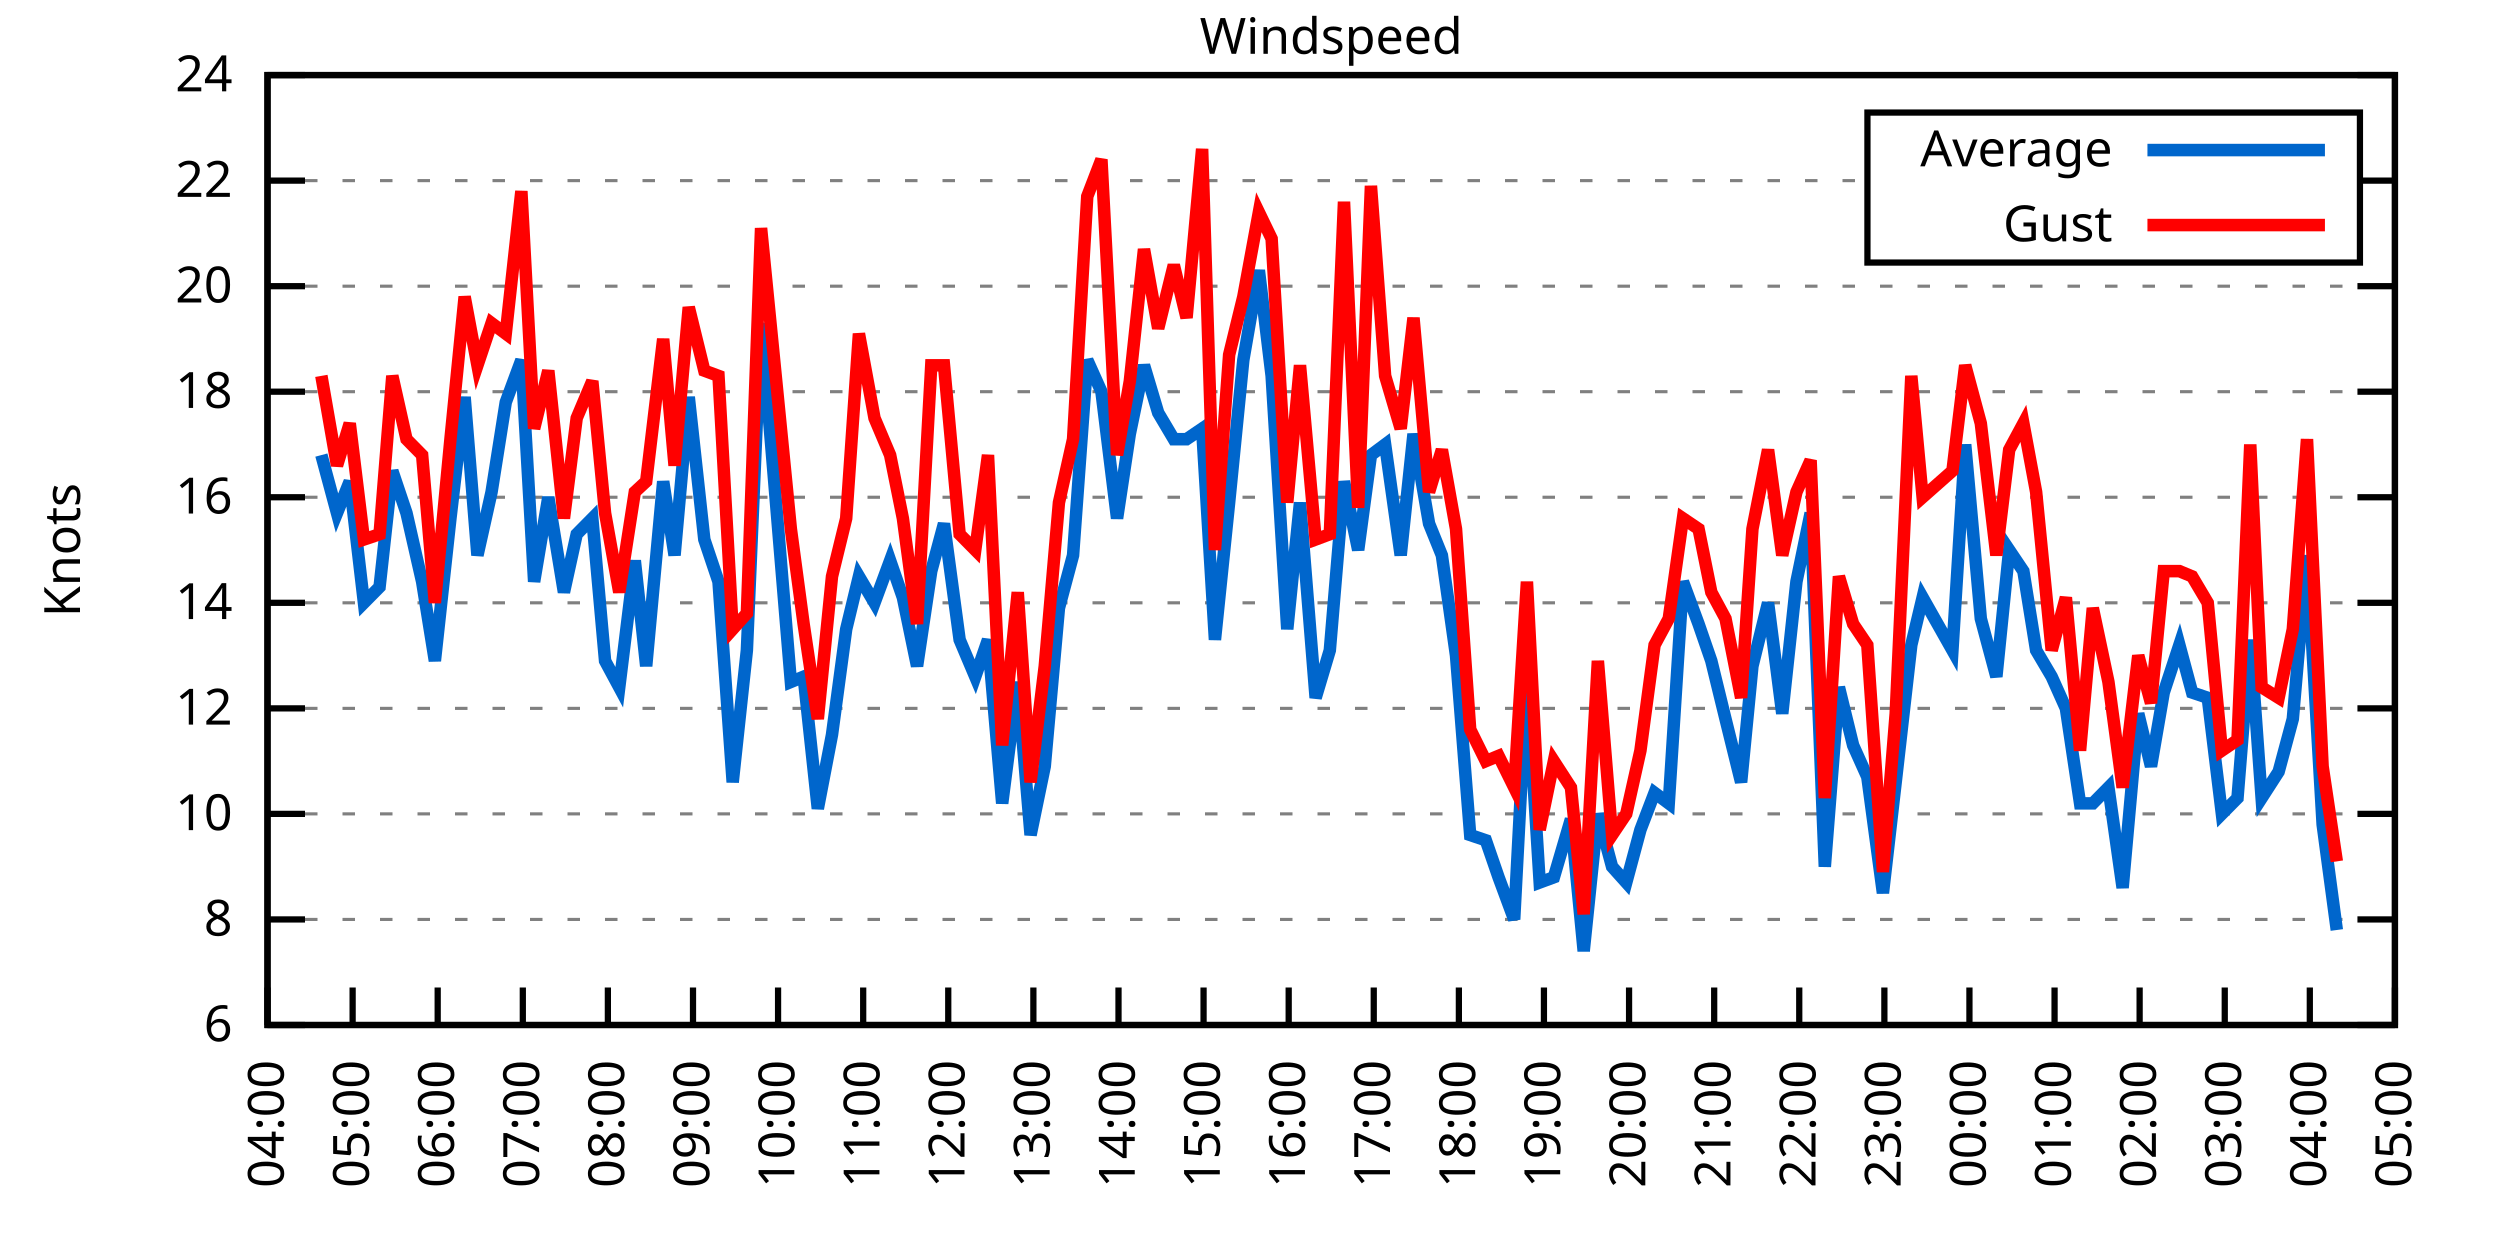
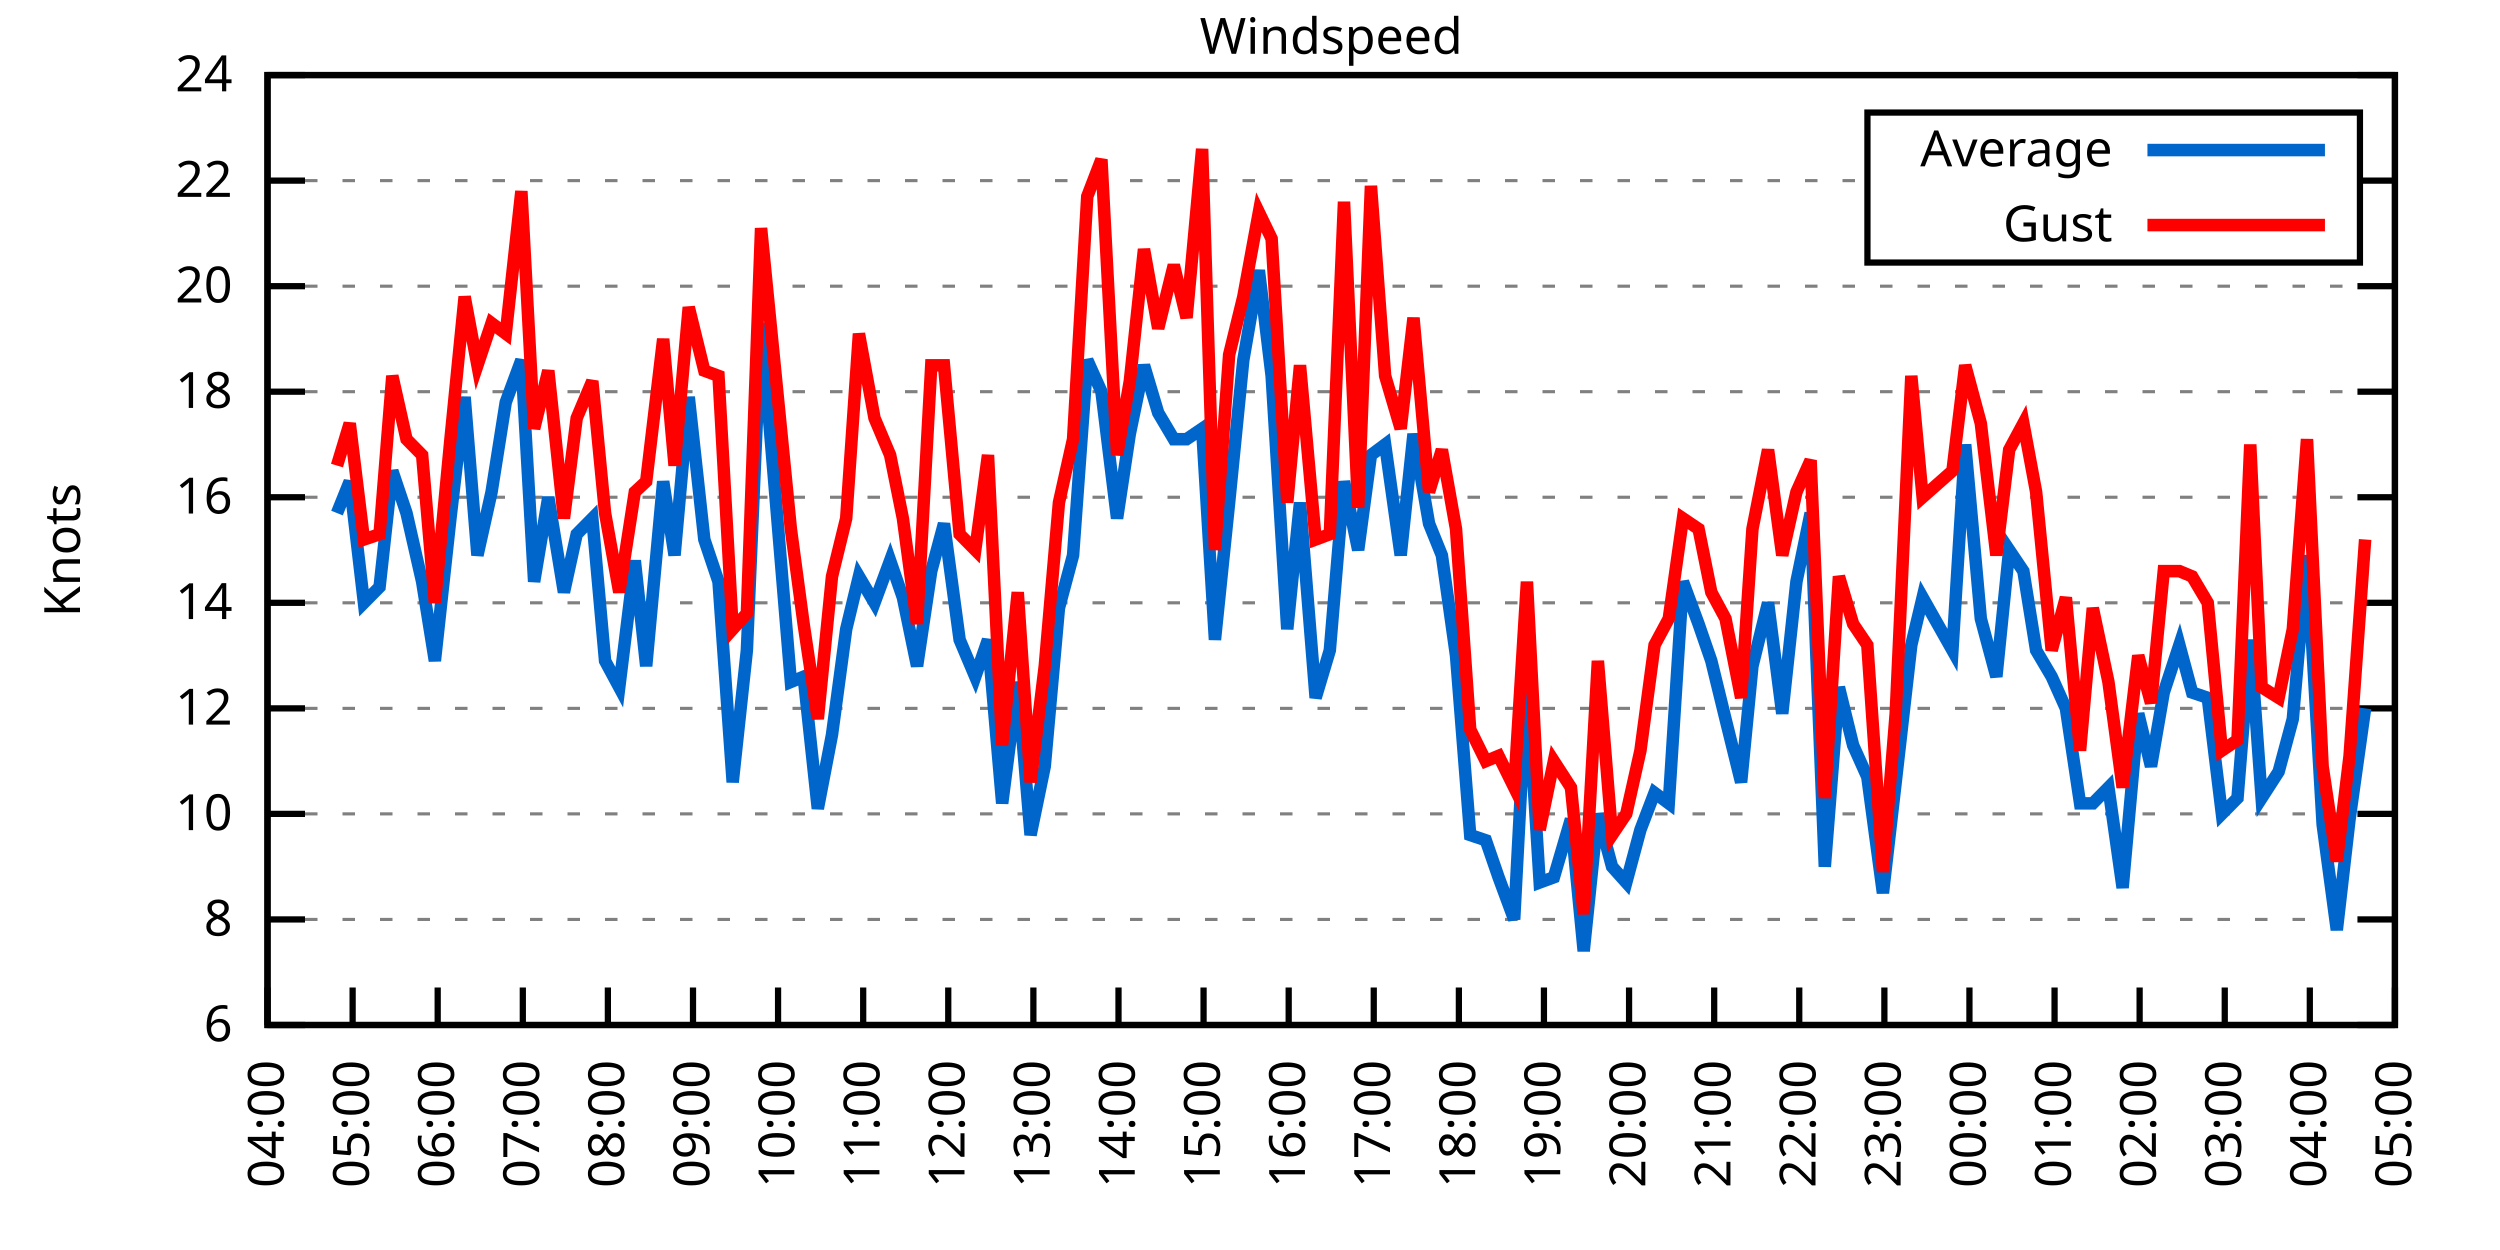
<svg xmlns="http://www.w3.org/2000/svg" xmlns:xlink="http://www.w3.org/1999/xlink" width="400" height="200" viewBox="0 0 400 200">
  <g id="gnuplot_canvas">
    <rect x="0" y="0" width="400" height="200" fill="none" />
    <defs>
      <circle id="gpDot" r="0.5" stroke-width="0.5" stroke="currentColor" />
      <path id="gpPt0" stroke-width="0.333" stroke="currentColor" d="M-1,0 h2 M0,-1 v2" />
      <path id="gpPt1" stroke-width="0.333" stroke="currentColor" d="M-1,-1 L1,1 M1,-1 L-1,1" />
      <path id="gpPt2" stroke-width="0.333" stroke="currentColor" d="M-1,0 L1,0 M0,-1 L0,1 M-1,-1 L1,1 M-1,1 L1,-1" />
      <rect id="gpPt3" stroke-width="0.333" stroke="currentColor" x="-1" y="-1" width="2" height="2" />
      <rect id="gpPt4" stroke-width="0.333" stroke="currentColor" fill="currentColor" x="-1" y="-1" width="2" height="2" />
      <circle id="gpPt5" stroke-width="0.333" stroke="currentColor" cx="0" cy="0" r="1" />
      <use xlink:href="#gpPt5" id="gpPt6" fill="currentColor" stroke="none" />
      <path id="gpPt7" stroke-width="0.333" stroke="currentColor" d="M0,-1.33 L-1.33,0.67 L1.33,0.67 z" />
      <use xlink:href="#gpPt7" id="gpPt8" fill="currentColor" stroke="none" />
      <use xlink:href="#gpPt7" id="gpPt9" stroke="currentColor" transform="rotate(180)" />
      <use xlink:href="#gpPt9" id="gpPt10" fill="currentColor" stroke="none" />
      <use xlink:href="#gpPt3" id="gpPt11" stroke="currentColor" transform="rotate(45)" />
      <use xlink:href="#gpPt11" id="gpPt12" fill="currentColor" stroke="none" />
      <path id="gpPt13" stroke-width="0.333" stroke="currentColor" d="M0,1.330 L1.265,0.411 L0.782,-1.067 L-0.782,-1.076 L-1.265,0.411 z" />
      <use xlink:href="#gpPt13" id="gpPt14" fill="currentColor" stroke="none" />
      <filter id="textbox" filterUnits="objectBoundingBox" x="0" y="0" height="1" width="1">
        <feFlood flood-color="white" flood-opacity="1" result="bgnd" />
        <feComposite in="SourceGraphic" in2="bgnd" operator="atop" />
      </filter>
      <filter id="greybox" filterUnits="objectBoundingBox" x="0" y="0" height="1" width="1">
        <feFlood flood-color="lightgrey" flood-opacity="1" result="grey" />
        <feComposite in="SourceGraphic" in2="grey" operator="atop" />
      </filter>
    </defs>
    <g fill="none" color="white" stroke="currentColor" stroke-width="1.00" stroke-linecap="butt" stroke-linejoin="miter">
</g>
    <g fill="none" color="black" stroke="currentColor" stroke-width="1.00" stroke-linecap="butt" stroke-linejoin="miter">
      <g stroke="none" shape-rendering="crispEdges">
        <polygon fill="rgb(255, 255, 255)" points="42.80,164.00 383.18,164.00 383.18,12.02 42.80,12.02 " />
      </g>
    </g>
    <g fill="none" color="black" stroke="currentColor" stroke-width="1.00" stroke-linecap="butt" stroke-linejoin="miter">
</g>
    <g fill="none" color="black" stroke="black" stroke-width="0.50" stroke-linecap="butt" stroke-linejoin="miter">
</g>
    <g fill="none" color="gray" stroke="currentColor" stroke-width="0.50" stroke-linecap="butt" stroke-linejoin="miter">
      <path stroke="gray" stroke-dasharray="2,4" class="gridline" d="M42.80,164.00 L383.19,164.00  " />
    </g>
    <g fill="none" color="gray" stroke="gray" stroke-width="1.00" stroke-linecap="butt" stroke-linejoin="miter">
</g>
    <g fill="none" color="black" stroke="currentColor" stroke-width="1.00" stroke-linecap="butt" stroke-linejoin="miter">
      <path stroke="black" d="M42.80,164.00 L48.80,164.00 M383.19,164.00 L377.19,164.00  " />
      <g transform="translate(37.20,166.60)" stroke="none" fill="black" font-family="Sans" font-size="8.00" text-anchor="end">
        <text>
          <tspan font-family="Sans"> 6</tspan>
        </text>
      </g>
    </g>
    <g fill="none" color="black" stroke="currentColor" stroke-width="1.00" stroke-linecap="butt" stroke-linejoin="miter">
</g>
    <g fill="none" color="black" stroke="black" stroke-width="0.50" stroke-linecap="butt" stroke-linejoin="miter">
</g>
    <g fill="none" color="gray" stroke="currentColor" stroke-width="0.50" stroke-linecap="butt" stroke-linejoin="miter">
      <path stroke="gray" stroke-dasharray="2,4" class="gridline" d="M42.80,147.11 L383.19,147.11  " />
    </g>
    <g fill="none" color="gray" stroke="gray" stroke-width="1.00" stroke-linecap="butt" stroke-linejoin="miter">
</g>
    <g fill="none" color="black" stroke="currentColor" stroke-width="1.00" stroke-linecap="butt" stroke-linejoin="miter">
      <path stroke="black" d="M42.80,147.11 L48.80,147.11 M383.19,147.11 L377.19,147.11  " />
      <g transform="translate(37.20,149.71)" stroke="none" fill="black" font-family="Sans" font-size="8.00" text-anchor="end">
        <text>
          <tspan font-family="Sans"> 8</tspan>
        </text>
      </g>
    </g>
    <g fill="none" color="black" stroke="currentColor" stroke-width="1.00" stroke-linecap="butt" stroke-linejoin="miter">
</g>
    <g fill="none" color="black" stroke="black" stroke-width="0.50" stroke-linecap="butt" stroke-linejoin="miter">
</g>
    <g fill="none" color="gray" stroke="currentColor" stroke-width="0.50" stroke-linecap="butt" stroke-linejoin="miter">
      <path stroke="gray" stroke-dasharray="2,4" class="gridline" d="M42.80,130.22 L383.19,130.22  " />
    </g>
    <g fill="none" color="gray" stroke="gray" stroke-width="1.00" stroke-linecap="butt" stroke-linejoin="miter">
</g>
    <g fill="none" color="black" stroke="currentColor" stroke-width="1.00" stroke-linecap="butt" stroke-linejoin="miter">
      <path stroke="black" d="M42.80,130.22 L48.80,130.22 M383.19,130.22 L377.19,130.22  " />
      <g transform="translate(37.20,132.82)" stroke="none" fill="black" font-family="Sans" font-size="8.00" text-anchor="end">
        <text>
          <tspan font-family="Sans"> 10</tspan>
        </text>
      </g>
    </g>
    <g fill="none" color="black" stroke="currentColor" stroke-width="1.00" stroke-linecap="butt" stroke-linejoin="miter">
</g>
    <g fill="none" color="black" stroke="black" stroke-width="0.50" stroke-linecap="butt" stroke-linejoin="miter">
</g>
    <g fill="none" color="gray" stroke="currentColor" stroke-width="0.50" stroke-linecap="butt" stroke-linejoin="miter">
      <path stroke="gray" stroke-dasharray="2,4" class="gridline" d="M42.80,113.34 L383.19,113.34  " />
    </g>
    <g fill="none" color="gray" stroke="gray" stroke-width="1.00" stroke-linecap="butt" stroke-linejoin="miter">
</g>
    <g fill="none" color="black" stroke="currentColor" stroke-width="1.00" stroke-linecap="butt" stroke-linejoin="miter">
      <path stroke="black" d="M42.80,113.34 L48.80,113.34 M383.19,113.34 L377.19,113.34  " />
      <g transform="translate(37.20,115.94)" stroke="none" fill="black" font-family="Sans" font-size="8.00" text-anchor="end">
        <text>
          <tspan font-family="Sans"> 12</tspan>
        </text>
      </g>
    </g>
    <g fill="none" color="black" stroke="currentColor" stroke-width="1.00" stroke-linecap="butt" stroke-linejoin="miter">
</g>
    <g fill="none" color="black" stroke="black" stroke-width="0.50" stroke-linecap="butt" stroke-linejoin="miter">
</g>
    <g fill="none" color="gray" stroke="currentColor" stroke-width="0.50" stroke-linecap="butt" stroke-linejoin="miter">
      <path stroke="gray" stroke-dasharray="2,4" class="gridline" d="M42.80,96.45 L383.19,96.45  " />
    </g>
    <g fill="none" color="gray" stroke="gray" stroke-width="1.00" stroke-linecap="butt" stroke-linejoin="miter">
</g>
    <g fill="none" color="black" stroke="currentColor" stroke-width="1.00" stroke-linecap="butt" stroke-linejoin="miter">
      <path stroke="black" d="M42.80,96.45 L48.80,96.45 M383.19,96.45 L377.19,96.45  " />
      <g transform="translate(37.20,99.05)" stroke="none" fill="black" font-family="Sans" font-size="8.00" text-anchor="end">
        <text>
          <tspan font-family="Sans"> 14</tspan>
        </text>
      </g>
    </g>
    <g fill="none" color="black" stroke="currentColor" stroke-width="1.00" stroke-linecap="butt" stroke-linejoin="miter">
</g>
    <g fill="none" color="black" stroke="black" stroke-width="0.50" stroke-linecap="butt" stroke-linejoin="miter">
</g>
    <g fill="none" color="gray" stroke="currentColor" stroke-width="0.50" stroke-linecap="butt" stroke-linejoin="miter">
      <path stroke="gray" stroke-dasharray="2,4" class="gridline" d="M42.80,79.56 L383.19,79.56  " />
    </g>
    <g fill="none" color="gray" stroke="gray" stroke-width="1.00" stroke-linecap="butt" stroke-linejoin="miter">
</g>
    <g fill="none" color="black" stroke="currentColor" stroke-width="1.00" stroke-linecap="butt" stroke-linejoin="miter">
      <path stroke="black" d="M42.80,79.56 L48.80,79.56 M383.19,79.56 L377.19,79.56  " />
      <g transform="translate(37.20,82.16)" stroke="none" fill="black" font-family="Sans" font-size="8.00" text-anchor="end">
        <text>
          <tspan font-family="Sans"> 16</tspan>
        </text>
      </g>
    </g>
    <g fill="none" color="black" stroke="currentColor" stroke-width="1.00" stroke-linecap="butt" stroke-linejoin="miter">
</g>
    <g fill="none" color="black" stroke="black" stroke-width="0.50" stroke-linecap="butt" stroke-linejoin="miter">
</g>
    <g fill="none" color="gray" stroke="currentColor" stroke-width="0.50" stroke-linecap="butt" stroke-linejoin="miter">
      <path stroke="gray" stroke-dasharray="2,4" class="gridline" d="M42.80,62.67 L383.19,62.67  " />
    </g>
    <g fill="none" color="gray" stroke="gray" stroke-width="1.00" stroke-linecap="butt" stroke-linejoin="miter">
</g>
    <g fill="none" color="black" stroke="currentColor" stroke-width="1.00" stroke-linecap="butt" stroke-linejoin="miter">
      <path stroke="black" d="M42.80,62.67 L48.80,62.67 M383.19,62.67 L377.19,62.67  " />
      <g transform="translate(37.20,65.27)" stroke="none" fill="black" font-family="Sans" font-size="8.00" text-anchor="end">
        <text>
          <tspan font-family="Sans"> 18</tspan>
        </text>
      </g>
    </g>
    <g fill="none" color="black" stroke="currentColor" stroke-width="1.00" stroke-linecap="butt" stroke-linejoin="miter">
</g>
    <g fill="none" color="black" stroke="black" stroke-width="0.50" stroke-linecap="butt" stroke-linejoin="miter">
</g>
    <g fill="none" color="gray" stroke="currentColor" stroke-width="0.50" stroke-linecap="butt" stroke-linejoin="miter">
      <path stroke="gray" stroke-dasharray="2,4" class="gridline" d="M42.80,45.79 L383.19,45.79  " />
    </g>
    <g fill="none" color="gray" stroke="gray" stroke-width="1.00" stroke-linecap="butt" stroke-linejoin="miter">
</g>
    <g fill="none" color="black" stroke="currentColor" stroke-width="1.00" stroke-linecap="butt" stroke-linejoin="miter">
      <path stroke="black" d="M42.80,45.79 L48.80,45.79 M383.19,45.79 L377.19,45.79  " />
      <g transform="translate(37.20,48.39)" stroke="none" fill="black" font-family="Sans" font-size="8.00" text-anchor="end">
        <text>
          <tspan font-family="Sans"> 20</tspan>
        </text>
      </g>
    </g>
    <g fill="none" color="black" stroke="currentColor" stroke-width="1.00" stroke-linecap="butt" stroke-linejoin="miter">
</g>
    <g fill="none" color="black" stroke="black" stroke-width="0.50" stroke-linecap="butt" stroke-linejoin="miter">
</g>
    <g fill="none" color="gray" stroke="currentColor" stroke-width="0.50" stroke-linecap="butt" stroke-linejoin="miter">
      <path stroke="gray" stroke-dasharray="2,4" class="gridline" d="M42.80,28.90 L298.79,28.90 M377.59,28.90 L383.19,28.90  " />
    </g>
    <g fill="none" color="gray" stroke="gray" stroke-width="1.00" stroke-linecap="butt" stroke-linejoin="miter">
</g>
    <g fill="none" color="black" stroke="currentColor" stroke-width="1.00" stroke-linecap="butt" stroke-linejoin="miter">
      <path stroke="black" d="M42.80,28.90 L48.80,28.90 M383.19,28.90 L377.19,28.90  " />
      <g transform="translate(37.20,31.50)" stroke="none" fill="black" font-family="Sans" font-size="8.00" text-anchor="end">
        <text>
          <tspan font-family="Sans"> 22</tspan>
        </text>
      </g>
    </g>
    <g fill="none" color="black" stroke="currentColor" stroke-width="1.00" stroke-linecap="butt" stroke-linejoin="miter">
</g>
    <g fill="none" color="black" stroke="black" stroke-width="0.50" stroke-linecap="butt" stroke-linejoin="miter">
</g>
    <g fill="none" color="gray" stroke="currentColor" stroke-width="0.50" stroke-linecap="butt" stroke-linejoin="miter">
      <path stroke="gray" stroke-dasharray="2,4" class="gridline" d="M42.80,12.01 L383.19,12.01  " />
    </g>
    <g fill="none" color="gray" stroke="gray" stroke-width="1.00" stroke-linecap="butt" stroke-linejoin="miter">
</g>
    <g fill="none" color="black" stroke="currentColor" stroke-width="1.00" stroke-linecap="butt" stroke-linejoin="miter">
      <path stroke="black" d="M42.80,12.01 L48.80,12.01 M383.19,12.01 L377.19,12.01  " />
      <g transform="translate(37.20,14.61)" stroke="none" fill="black" font-family="Sans" font-size="8.00" text-anchor="end">
        <text>
          <tspan font-family="Sans"> 24</tspan>
        </text>
      </g>
    </g>
    <g fill="none" color="black" stroke="currentColor" stroke-width="1.00" stroke-linecap="butt" stroke-linejoin="miter">
      <path stroke="black" d="M42.80,164.00 L42.80,158.00  " />
      <g transform="translate(45.40,169.60) rotate(270.00)" stroke="none" fill="black" font-family="Sans" font-size="8.00" text-anchor="end">
        <text>
          <tspan font-family="Sans">04:00</tspan>
        </text>
      </g>
    </g>
    <g fill="none" color="black" stroke="currentColor" stroke-width="1.00" stroke-linecap="butt" stroke-linejoin="miter">
      <path stroke="black" d="M56.42,164.00 L56.42,158.00  " />
      <g transform="translate(59.02,169.60) rotate(270.00)" stroke="none" fill="black" font-family="Sans" font-size="8.00" text-anchor="end">
        <text>
          <tspan font-family="Sans">05:00</tspan>
        </text>
      </g>
    </g>
    <g fill="none" color="black" stroke="currentColor" stroke-width="1.00" stroke-linecap="butt" stroke-linejoin="miter">
      <path stroke="black" d="M70.03,164.00 L70.03,158.00  " />
      <g transform="translate(72.63,169.60) rotate(270.00)" stroke="none" fill="black" font-family="Sans" font-size="8.00" text-anchor="end">
        <text>
          <tspan font-family="Sans">06:00</tspan>
        </text>
      </g>
    </g>
    <g fill="none" color="black" stroke="currentColor" stroke-width="1.00" stroke-linecap="butt" stroke-linejoin="miter">
      <path stroke="black" d="M83.65,164.00 L83.65,158.00  " />
      <g transform="translate(86.25,169.60) rotate(270.00)" stroke="none" fill="black" font-family="Sans" font-size="8.00" text-anchor="end">
        <text>
          <tspan font-family="Sans">07:00</tspan>
        </text>
      </g>
    </g>
    <g fill="none" color="black" stroke="currentColor" stroke-width="1.00" stroke-linecap="butt" stroke-linejoin="miter">
      <path stroke="black" d="M97.26,164.00 L97.26,158.00  " />
      <g transform="translate(99.86,169.60) rotate(270.00)" stroke="none" fill="black" font-family="Sans" font-size="8.00" text-anchor="end">
        <text>
          <tspan font-family="Sans">08:00</tspan>
        </text>
      </g>
    </g>
    <g fill="none" color="black" stroke="currentColor" stroke-width="1.00" stroke-linecap="butt" stroke-linejoin="miter">
      <path stroke="black" d="M110.88,164.00 L110.88,158.00  " />
      <g transform="translate(113.48,169.60) rotate(270.00)" stroke="none" fill="black" font-family="Sans" font-size="8.00" text-anchor="end">
        <text>
          <tspan font-family="Sans">09:00</tspan>
        </text>
      </g>
    </g>
    <g fill="none" color="black" stroke="currentColor" stroke-width="1.00" stroke-linecap="butt" stroke-linejoin="miter">
      <path stroke="black" d="M124.49,164.00 L124.49,158.00  " />
      <g transform="translate(127.09,169.60) rotate(270.00)" stroke="none" fill="black" font-family="Sans" font-size="8.00" text-anchor="end">
        <text>
          <tspan font-family="Sans">10:00</tspan>
        </text>
      </g>
    </g>
    <g fill="none" color="black" stroke="currentColor" stroke-width="1.00" stroke-linecap="butt" stroke-linejoin="miter">
      <path stroke="black" d="M138.11,164.00 L138.11,158.00  " />
      <g transform="translate(140.71,169.60) rotate(270.00)" stroke="none" fill="black" font-family="Sans" font-size="8.00" text-anchor="end">
        <text>
          <tspan font-family="Sans">11:00</tspan>
        </text>
      </g>
    </g>
    <g fill="none" color="black" stroke="currentColor" stroke-width="1.00" stroke-linecap="butt" stroke-linejoin="miter">
      <path stroke="black" d="M151.72,164.00 L151.72,158.00  " />
      <g transform="translate(154.32,169.60) rotate(270.00)" stroke="none" fill="black" font-family="Sans" font-size="8.00" text-anchor="end">
        <text>
          <tspan font-family="Sans">12:00</tspan>
        </text>
      </g>
    </g>
    <g fill="none" color="black" stroke="currentColor" stroke-width="1.00" stroke-linecap="butt" stroke-linejoin="miter">
      <path stroke="black" d="M165.34,164.00 L165.34,158.00  " />
      <g transform="translate(167.94,169.60) rotate(270.00)" stroke="none" fill="black" font-family="Sans" font-size="8.00" text-anchor="end">
        <text>
          <tspan font-family="Sans">13:00</tspan>
        </text>
      </g>
    </g>
    <g fill="none" color="black" stroke="currentColor" stroke-width="1.00" stroke-linecap="butt" stroke-linejoin="miter">
      <path stroke="black" d="M178.96,164.00 L178.96,158.00  " />
      <g transform="translate(181.56,169.60) rotate(270.00)" stroke="none" fill="black" font-family="Sans" font-size="8.00" text-anchor="end">
        <text>
          <tspan font-family="Sans">14:00</tspan>
        </text>
      </g>
    </g>
    <g fill="none" color="black" stroke="currentColor" stroke-width="1.00" stroke-linecap="butt" stroke-linejoin="miter">
      <path stroke="black" d="M192.57,164.00 L192.57,158.00  " />
      <g transform="translate(195.17,169.60) rotate(270.00)" stroke="none" fill="black" font-family="Sans" font-size="8.00" text-anchor="end">
        <text>
          <tspan font-family="Sans">15:00</tspan>
        </text>
      </g>
    </g>
    <g fill="none" color="black" stroke="currentColor" stroke-width="1.00" stroke-linecap="butt" stroke-linejoin="miter">
      <path stroke="black" d="M206.19,164.00 L206.19,158.00  " />
      <g transform="translate(208.79,169.60) rotate(270.00)" stroke="none" fill="black" font-family="Sans" font-size="8.00" text-anchor="end">
        <text>
          <tspan font-family="Sans">16:00</tspan>
        </text>
      </g>
    </g>
    <g fill="none" color="black" stroke="currentColor" stroke-width="1.00" stroke-linecap="butt" stroke-linejoin="miter">
      <path stroke="black" d="M219.80,164.00 L219.80,158.00  " />
      <g transform="translate(222.40,169.60) rotate(270.00)" stroke="none" fill="black" font-family="Sans" font-size="8.00" text-anchor="end">
        <text>
          <tspan font-family="Sans">17:00</tspan>
        </text>
      </g>
    </g>
    <g fill="none" color="black" stroke="currentColor" stroke-width="1.00" stroke-linecap="butt" stroke-linejoin="miter">
      <path stroke="black" d="M233.42,164.00 L233.42,158.00  " />
      <g transform="translate(236.02,169.60) rotate(270.00)" stroke="none" fill="black" font-family="Sans" font-size="8.00" text-anchor="end">
        <text>
          <tspan font-family="Sans">18:00</tspan>
        </text>
      </g>
    </g>
    <g fill="none" color="black" stroke="currentColor" stroke-width="1.00" stroke-linecap="butt" stroke-linejoin="miter">
      <path stroke="black" d="M247.03,164.00 L247.03,158.00  " />
      <g transform="translate(249.63,169.60) rotate(270.00)" stroke="none" fill="black" font-family="Sans" font-size="8.00" text-anchor="end">
        <text>
          <tspan font-family="Sans">19:00</tspan>
        </text>
      </g>
    </g>
    <g fill="none" color="black" stroke="currentColor" stroke-width="1.00" stroke-linecap="butt" stroke-linejoin="miter">
      <path stroke="black" d="M260.65,164.00 L260.65,158.00  " />
      <g transform="translate(263.25,169.60) rotate(270.00)" stroke="none" fill="black" font-family="Sans" font-size="8.00" text-anchor="end">
        <text>
          <tspan font-family="Sans">20:00</tspan>
        </text>
      </g>
    </g>
    <g fill="none" color="black" stroke="currentColor" stroke-width="1.00" stroke-linecap="butt" stroke-linejoin="miter">
      <path stroke="black" d="M274.27,164.00 L274.27,158.00  " />
      <g transform="translate(276.87,169.60) rotate(270.00)" stroke="none" fill="black" font-family="Sans" font-size="8.00" text-anchor="end">
        <text>
          <tspan font-family="Sans">21:00</tspan>
        </text>
      </g>
    </g>
    <g fill="none" color="black" stroke="currentColor" stroke-width="1.00" stroke-linecap="butt" stroke-linejoin="miter">
      <path stroke="black" d="M287.88,164.00 L287.88,158.00  " />
      <g transform="translate(290.48,169.60) rotate(270.00)" stroke="none" fill="black" font-family="Sans" font-size="8.00" text-anchor="end">
        <text>
          <tspan font-family="Sans">22:00</tspan>
        </text>
      </g>
    </g>
    <g fill="none" color="black" stroke="currentColor" stroke-width="1.00" stroke-linecap="butt" stroke-linejoin="miter">
      <path stroke="black" d="M301.50,164.00 L301.50,158.00  " />
      <g transform="translate(304.10,169.60) rotate(270.00)" stroke="none" fill="black" font-family="Sans" font-size="8.00" text-anchor="end">
        <text>
          <tspan font-family="Sans">23:00</tspan>
        </text>
      </g>
    </g>
    <g fill="none" color="black" stroke="currentColor" stroke-width="1.00" stroke-linecap="butt" stroke-linejoin="miter">
      <path stroke="black" d="M315.11,164.00 L315.11,158.00  " />
      <g transform="translate(317.71,169.60) rotate(270.00)" stroke="none" fill="black" font-family="Sans" font-size="8.00" text-anchor="end">
        <text>
          <tspan font-family="Sans">00:00</tspan>
        </text>
      </g>
    </g>
    <g fill="none" color="black" stroke="currentColor" stroke-width="1.00" stroke-linecap="butt" stroke-linejoin="miter">
      <path stroke="black" d="M328.73,164.00 L328.73,158.00  " />
      <g transform="translate(331.33,169.60) rotate(270.00)" stroke="none" fill="black" font-family="Sans" font-size="8.00" text-anchor="end">
        <text>
          <tspan font-family="Sans">01:00</tspan>
        </text>
      </g>
    </g>
    <g fill="none" color="black" stroke="currentColor" stroke-width="1.00" stroke-linecap="butt" stroke-linejoin="miter">
      <path stroke="black" d="M342.34,164.00 L342.34,158.00  " />
      <g transform="translate(344.94,169.60) rotate(270.00)" stroke="none" fill="black" font-family="Sans" font-size="8.00" text-anchor="end">
        <text>
          <tspan font-family="Sans">02:00</tspan>
        </text>
      </g>
    </g>
    <g fill="none" color="black" stroke="currentColor" stroke-width="1.00" stroke-linecap="butt" stroke-linejoin="miter">
      <path stroke="black" d="M355.96,164.00 L355.96,158.00  " />
      <g transform="translate(358.56,169.60) rotate(270.00)" stroke="none" fill="black" font-family="Sans" font-size="8.00" text-anchor="end">
        <text>
          <tspan font-family="Sans">03:00</tspan>
        </text>
      </g>
    </g>
    <g fill="none" color="black" stroke="currentColor" stroke-width="1.00" stroke-linecap="butt" stroke-linejoin="miter">
      <path stroke="black" d="M369.57,164.00 L369.57,158.00  " />
      <g transform="translate(372.17,169.60) rotate(270.00)" stroke="none" fill="black" font-family="Sans" font-size="8.00" text-anchor="end">
        <text>
          <tspan font-family="Sans">04:00</tspan>
        </text>
      </g>
    </g>
    <g fill="none" color="black" stroke="currentColor" stroke-width="1.00" stroke-linecap="butt" stroke-linejoin="miter">
      <path stroke="black" d="M383.19,164.00 L383.19,158.00  " />
      <g transform="translate(385.79,169.60) rotate(270.00)" stroke="none" fill="black" font-family="Sans" font-size="8.00" text-anchor="end">
        <text>
          <tspan font-family="Sans">05:00</tspan>
        </text>
      </g>
    </g>
    <g fill="none" color="black" stroke="currentColor" stroke-width="1.00" stroke-linecap="butt" stroke-linejoin="miter">
</g>
    <g fill="none" color="black" stroke="currentColor" stroke-width="1.00" stroke-linecap="butt" stroke-linejoin="miter">
      <path stroke="black" d="M42.80,12.01 L42.80,164.00 L383.19,164.00 L383.19,12.01 L42.80,12.01 Z  " />
    </g>
    <g fill="none" color="black" stroke="currentColor" stroke-width="1.00" stroke-linecap="butt" stroke-linejoin="miter">
</g>
    <g fill="none" color="black" stroke="currentColor" stroke-width="1.00" stroke-linecap="butt" stroke-linejoin="miter">
      <path stroke="black" d="M298.79,42.01 L298.79,18.01 L377.59,18.01 L377.59,42.01 L298.79,42.01 Z  " />
    </g>
    <g id="Windspeed_plot_1">
      <g fill="none" color="white" stroke="black" stroke-width="2.00" stroke-linecap="butt" stroke-linejoin="miter">
</g>
      <g fill="none" color="black" stroke="currentColor" stroke-width="2.00" stroke-linecap="butt" stroke-linejoin="miter">
        <g transform="translate(337.99,26.61)" stroke="none" fill="black" font-family="Sans" font-size="8.00" text-anchor="end">
          <text>
            <tspan font-family="Sans">Average</tspan>
          </text>
        </g>
      </g>
      <g fill="none" color="black" stroke="currentColor" stroke-width="2.00" stroke-linecap="butt" stroke-linejoin="miter">
-         <path stroke="rgb(  0, 102, 204)" d="M343.59,24.01 L371.99,24.01 M51.42,72.81 L53.92,82.09 L55.96,77.03 L58.23,96.45 L60.73,93.92 L62.77,75.34   L65.04,82.09 L67.54,93.07 L69.58,105.74 L72.07,82.94 L74.34,63.52 L76.39,88.85 L78.65,78.72 L80.92,64.36   L83.42,57.61 L85.46,93.07 L87.73,79.56 L90.23,94.76 L92.27,85.47 L94.77,82.94 L96.81,105.74 L99.08,109.96   L101.57,89.69 L103.39,106.58 L106.11,77.03 L107.93,88.85 L110.20,63.52 L112.69,86.32 L114.96,93.07 L117.23,125.16   L119.50,104.05 L121.77,51.70 L126.54,109.11 L128.58,108.27 L130.85,129.38 L133.12,117.56 L135.39,100.67 L137.43,92.23   L139.92,96.45 L142.42,89.69 L144.46,95.60 L146.73,106.58 L149.00,91.38 L151.04,83.78 L153.54,102.36 L156.04,108.27   L158.08,102.36 L160.35,128.54 L162.84,109.11 L164.89,133.60 L167.16,122.62 L169.43,97.29 L171.69,88.85 L173.96,57.61   L176.23,62.67 L178.73,82.94 L180.77,69.43 L183.04,58.45 L185.31,66.05 L187.81,70.27 L189.85,70.27 L192.34,68.58   L194.39,102.36 L196.66,80.41 L198.93,57.61 L201.42,43.25 L203.46,60.14 L205.96,100.67 L208.00,80.41 L210.50,111.65   L212.77,104.05 L215.04,77.03 L217.31,88.00 L219.35,72.81 L221.62,71.12 L224.11,88.85 L226.16,69.43 L228.65,83.78   L230.70,88.85 L232.96,104.89 L235.23,133.60 L237.73,134.45 L239.77,140.36 L242.27,147.11 L244.31,108.27 L246.35,141.20   L248.62,140.36 L251.35,131.07 L253.39,152.18 L255.66,130.22 L257.93,138.67 L260.20,141.20 L262.47,132.76 L264.73,126.85   L267.00,128.54 L269.27,93.07 L271.77,99.83 L273.81,105.74 L276.08,115.03 L278.58,125.16 L280.39,106.58 L282.89,96.45   L285.16,114.18 L287.43,93.07 L289.70,82.09 L291.97,138.67 L294.23,109.96 L296.50,119.25 L298.77,124.31 L301.27,142.89   L303.31,125.16 L305.81,103.20 L307.62,95.60 L312.39,104.05 L314.43,71.12 L316.93,98.98 L319.42,108.27 L321.47,88.00   L323.74,91.38 L325.78,104.05 L328.27,108.27 L330.54,113.34 L332.81,128.54 L334.85,128.54 L337.35,126.00 L339.62,142.05   L342.12,114.18 L344.16,122.62 L346.20,110.80 L348.70,103.20 L350.74,110.80 L353.24,111.65 L355.50,130.22 L358.00,127.69   L360.04,102.36 L361.86,127.69 L364.58,123.47 L366.85,115.03 L369.12,88.85 L371.62,131.91 L373.89,148.80  " />
+         <path stroke="rgb(  0, 102, 204)" d="M343.59,24.01 L371.99,24.01 M53.92,82.09 L55.96,77.03 L58.23,96.45 L60.73,93.92 L62.77,75.34 L65.04,82.09   L67.54,93.07 L69.58,105.74 L72.07,82.94 L74.34,63.52 L76.39,88.85 L78.65,78.72 L80.92,64.36 L83.42,57.61   L85.46,93.07 L87.73,79.56 L90.23,94.76 L92.27,85.47 L94.77,82.94 L96.81,105.74 L99.08,109.96 L101.57,89.69   L103.39,106.58 L106.11,77.03 L107.93,88.85 L110.20,63.52 L112.69,86.32 L114.96,93.07 L117.23,125.16 L119.50,104.05   L121.77,51.70 L126.54,109.11 L128.58,108.27 L130.85,129.38 L133.12,117.56 L135.39,100.67 L137.43,92.23 L139.92,96.45   L142.42,89.69 L144.46,95.60 L146.73,106.58 L149.00,91.38 L151.04,83.78 L153.54,102.36 L156.04,108.27 L158.08,102.36   L160.35,128.54 L162.84,109.11 L164.89,133.60 L167.16,122.62 L169.43,97.29 L171.69,88.85 L173.96,57.61 L176.23,62.67   L178.73,82.94 L180.77,69.43 L183.04,58.45 L185.31,66.05 L187.81,70.27 L189.85,70.27 L192.34,68.58 L194.39,102.36   L196.66,80.41 L198.93,57.61 L201.42,43.25 L203.46,60.14 L205.96,100.67 L208.00,80.41 L210.50,111.65 L212.77,104.05   L215.04,77.03 L217.31,88.00 L219.35,72.81 L221.62,71.12 L224.11,88.85 L226.16,69.43 L228.65,83.78 L230.70,88.85   L232.96,104.89 L235.23,133.60 L237.73,134.45 L239.77,140.36 L242.27,147.11 L244.31,108.27 L246.35,141.20 L248.62,140.36   L251.35,131.07 L253.39,152.18 L255.66,130.22 L257.93,138.67 L260.20,141.20 L262.47,132.76 L264.73,126.85 L267.00,128.54   L269.27,93.07 L271.77,99.83 L273.81,105.74 L276.08,115.03 L278.58,125.16 L280.39,106.58 L282.89,96.45 L285.16,114.18   L287.43,93.07 L289.70,82.09 L291.97,138.67 L294.23,109.96 L296.50,119.25 L298.77,124.31 L301.27,142.89 L303.31,125.16   L305.81,103.20 L307.62,95.60 L312.39,104.05 L314.43,71.12 L316.93,98.98 L319.42,108.27 L321.47,88.00 L323.74,91.38   L325.78,104.05 L328.27,108.27 L330.54,113.34 L332.81,128.54 L334.85,128.54 L337.35,126.00 L339.62,142.05 L342.12,114.18   L344.16,122.62 L346.20,110.80 L348.70,103.20 L350.74,110.80 L353.24,111.65 L355.50,130.22 L358.00,127.69 L360.04,102.36   L361.86,127.69 L364.58,123.47 L366.85,115.03 L369.12,88.85 L371.62,131.91 L373.89,148.80 L375.93,131.07 L378.42,113.34    " />
      </g>
    </g>
    <g id="Windspeed_plot_2">
      <g fill="none" color="black" stroke="currentColor" stroke-width="2.00" stroke-linecap="butt" stroke-linejoin="miter">
        <g transform="translate(337.99,38.61)" stroke="none" fill="black" font-family="Sans" font-size="8.00" text-anchor="end">
          <text>
            <tspan font-family="Sans">Gust</tspan>
          </text>
        </g>
      </g>
      <g fill="none" color="black" stroke="currentColor" stroke-width="2.00" stroke-linecap="butt" stroke-linejoin="miter">
-         <path stroke="rgb(255,   0,   0)" d="M343.59,36.01 L371.99,36.01 M51.42,60.14 L53.92,74.49 L55.96,67.74 L58.23,86.32 L60.73,85.47 L62.77,60.14   L65.04,70.27 L67.54,72.81 L69.58,96.45 L72.07,70.27 L74.34,47.47 L76.39,58.45 L78.65,51.70 L80.92,53.39   L83.42,30.59 L85.46,68.58 L87.73,59.30 L90.23,82.94 L92.27,66.90 L94.77,60.98 L96.81,82.09 L99.08,94.76   L101.57,78.72 L103.39,77.03 L106.11,54.23 L107.93,74.49 L110.20,49.16 L112.69,59.30 L114.96,60.14 L117.23,100.67   L119.50,98.14 L121.77,36.50 L126.54,84.63 L128.58,99.83 L130.85,115.03 L133.12,92.23 L135.39,82.94 L137.43,53.39   L139.92,66.90 L142.42,72.81 L144.46,82.94 L146.73,99.83 L149.00,58.45 L151.04,58.45 L153.54,85.47 L156.04,88.00   L158.08,72.81 L160.35,119.25 L162.84,94.76 L164.89,125.16 L167.16,106.58 L169.43,80.41 L171.69,70.27 L173.96,31.43   L176.23,25.52 L178.73,72.81 L180.77,60.98 L183.04,39.87 L185.31,52.54 L187.81,42.41 L189.85,50.85 L192.34,23.83   L194.39,88.00 L196.66,56.76 L198.93,47.47 L201.42,33.96 L203.46,38.19 L205.96,80.41 L208.00,58.45 L210.50,86.32   L212.77,85.47 L215.04,32.28 L217.31,81.25 L219.35,29.74 L221.62,60.14 L224.11,68.58 L226.16,50.85 L228.65,78.72   L230.70,71.96 L232.96,84.63 L235.23,116.71 L237.73,121.78 L239.77,120.94 L242.27,126.00 L244.31,93.07 L246.35,132.76   L248.62,121.78 L251.35,126.00 L253.39,146.27 L255.66,105.74 L257.93,133.60 L260.20,130.22 L262.47,120.09 L264.73,103.20   L267.00,98.98 L269.27,82.94 L271.77,84.63 L273.81,94.76 L276.08,98.98 L278.58,111.65 L280.39,84.63 L282.89,71.96   L285.16,88.85 L287.43,78.72 L289.70,73.65 L291.97,127.69 L294.23,92.23 L296.50,99.83 L298.77,103.20 L301.27,139.51   L303.31,114.18 L305.81,60.14 L307.62,79.56 L312.39,75.34 L314.43,58.45 L316.93,67.74 L319.42,88.85 L321.47,71.96   L323.74,67.74 L325.78,78.72 L328.27,104.05 L330.54,95.60 L332.81,120.09 L334.85,97.29 L337.35,109.11 L339.62,126.00   L342.12,104.89 L344.16,112.49 L346.20,91.38 L348.70,91.38 L350.74,92.23 L353.24,96.45 L355.50,120.09 L358.00,118.40   L360.04,71.12 L361.86,109.96 L364.58,111.65 L366.85,100.67 L369.12,70.27 L371.62,122.62 L373.89,137.82  " />
+         <path stroke="rgb(255,   0,   0)" d="M343.59,36.01 L371.99,36.01 M53.92,74.49 L55.96,67.74 L58.23,86.32 L60.73,85.47 L62.77,60.14 L65.04,70.27   L67.54,72.81 L69.58,96.45 L72.07,70.27 L74.34,47.47 L76.39,58.45 L78.65,51.70 L80.92,53.39 L83.42,30.59   L85.46,68.58 L87.73,59.30 L90.23,82.94 L92.27,66.90 L94.77,60.98 L96.81,82.09 L99.08,94.76 L101.57,78.72   L103.39,77.03 L106.11,54.23 L107.93,74.49 L110.20,49.16 L112.69,59.30 L114.96,60.14 L117.23,100.67 L119.50,98.14   L121.77,36.50 L126.54,84.63 L128.58,99.83 L130.85,115.03 L133.12,92.23 L135.39,82.94 L137.43,53.39 L139.92,66.90   L142.42,72.81 L144.46,82.94 L146.73,99.83 L149.00,58.45 L151.04,58.45 L153.54,85.47 L156.04,88.00 L158.08,72.81   L160.35,119.25 L162.84,94.76 L164.89,125.16 L167.16,106.58 L169.43,80.41 L171.69,70.27 L173.96,31.43 L176.23,25.52   L178.73,72.81 L180.77,60.98 L183.04,39.87 L185.31,52.54 L187.81,42.41 L189.85,50.85 L192.34,23.83 L194.39,88.00   L196.66,56.76 L198.93,47.47 L201.42,33.96 L203.46,38.19 L205.96,80.41 L208.00,58.45 L210.50,86.32 L212.77,85.47   L215.04,32.28 L217.31,81.25 L219.35,29.74 L221.62,60.14 L224.11,68.58 L226.16,50.85 L228.65,78.72 L230.70,71.96   L232.96,84.63 L235.23,116.71 L237.73,121.78 L239.77,120.94 L242.27,126.00 L244.31,93.07 L246.35,132.76 L248.62,121.78   L251.35,126.00 L253.39,146.27 L255.66,105.74 L257.93,133.60 L260.20,130.22 L262.47,120.09 L264.73,103.20 L267.00,98.98   L269.27,82.94 L271.77,84.63 L273.81,94.76 L276.08,98.98 L278.58,111.65 L280.39,84.63 L282.89,71.96 L285.16,88.85   L287.43,78.72 L289.70,73.65 L291.97,127.69 L294.23,92.23 L296.50,99.83 L298.77,103.20 L301.27,139.51 L303.31,114.18   L305.81,60.14 L307.62,79.56 L312.39,75.34 L314.43,58.45 L316.93,67.74 L319.42,88.85 L321.47,71.96 L323.74,67.74   L325.78,78.72 L328.27,104.05 L330.54,95.60 L332.81,120.09 L334.85,97.29 L337.35,109.11 L339.62,126.00 L342.12,104.89   L344.16,112.49 L346.20,91.38 L348.70,91.38 L350.74,92.23 L353.24,96.45 L355.50,120.09 L358.00,118.40 L360.04,71.12   L361.86,109.96 L364.58,111.65 L366.85,100.67 L369.12,70.27 L371.62,122.62 L373.89,137.82 L375.93,120.94 L378.42,86.32    " />
      </g>
    </g>
    <g fill="none" color="black" stroke="currentColor" stroke-width="2.00" stroke-linecap="butt" stroke-linejoin="miter">
</g>
    <g fill="none" color="black" stroke="black" stroke-width="1.00" stroke-linecap="butt" stroke-linejoin="miter">
</g>
    <g fill="none" color="black" stroke="currentColor" stroke-width="1.00" stroke-linecap="butt" stroke-linejoin="miter">
      <path stroke="black" d="M42.80,12.01 L42.80,164.00 L383.19,164.00 L383.19,12.01 L42.80,12.01 Z  " />
      <g transform="translate(12.80,88.01) rotate(270.00)" stroke="none" fill="black" font-family="Sans" font-size="8.00" text-anchor="middle">
        <text>
          <tspan font-family="Sans">Knots</tspan>
        </text>
      </g>
    </g>
    <g fill="none" color="black" stroke="currentColor" stroke-width="1.00" stroke-linecap="butt" stroke-linejoin="miter">
</g>
    <g fill="none" color="black" stroke="currentColor" stroke-width="1.00" stroke-linecap="butt" stroke-linejoin="miter">
      <g transform="translate(212.99,8.61)" stroke="none" fill="black" font-family="Sans" font-size="8.00" text-anchor="middle">
        <text>
          <tspan font-family="Sans">Windspeed</tspan>
        </text>
      </g>
    </g>
    <g fill="none" color="black" stroke="currentColor" stroke-width="1.00" stroke-linecap="butt" stroke-linejoin="miter">
</g>
  </g>
</svg>
